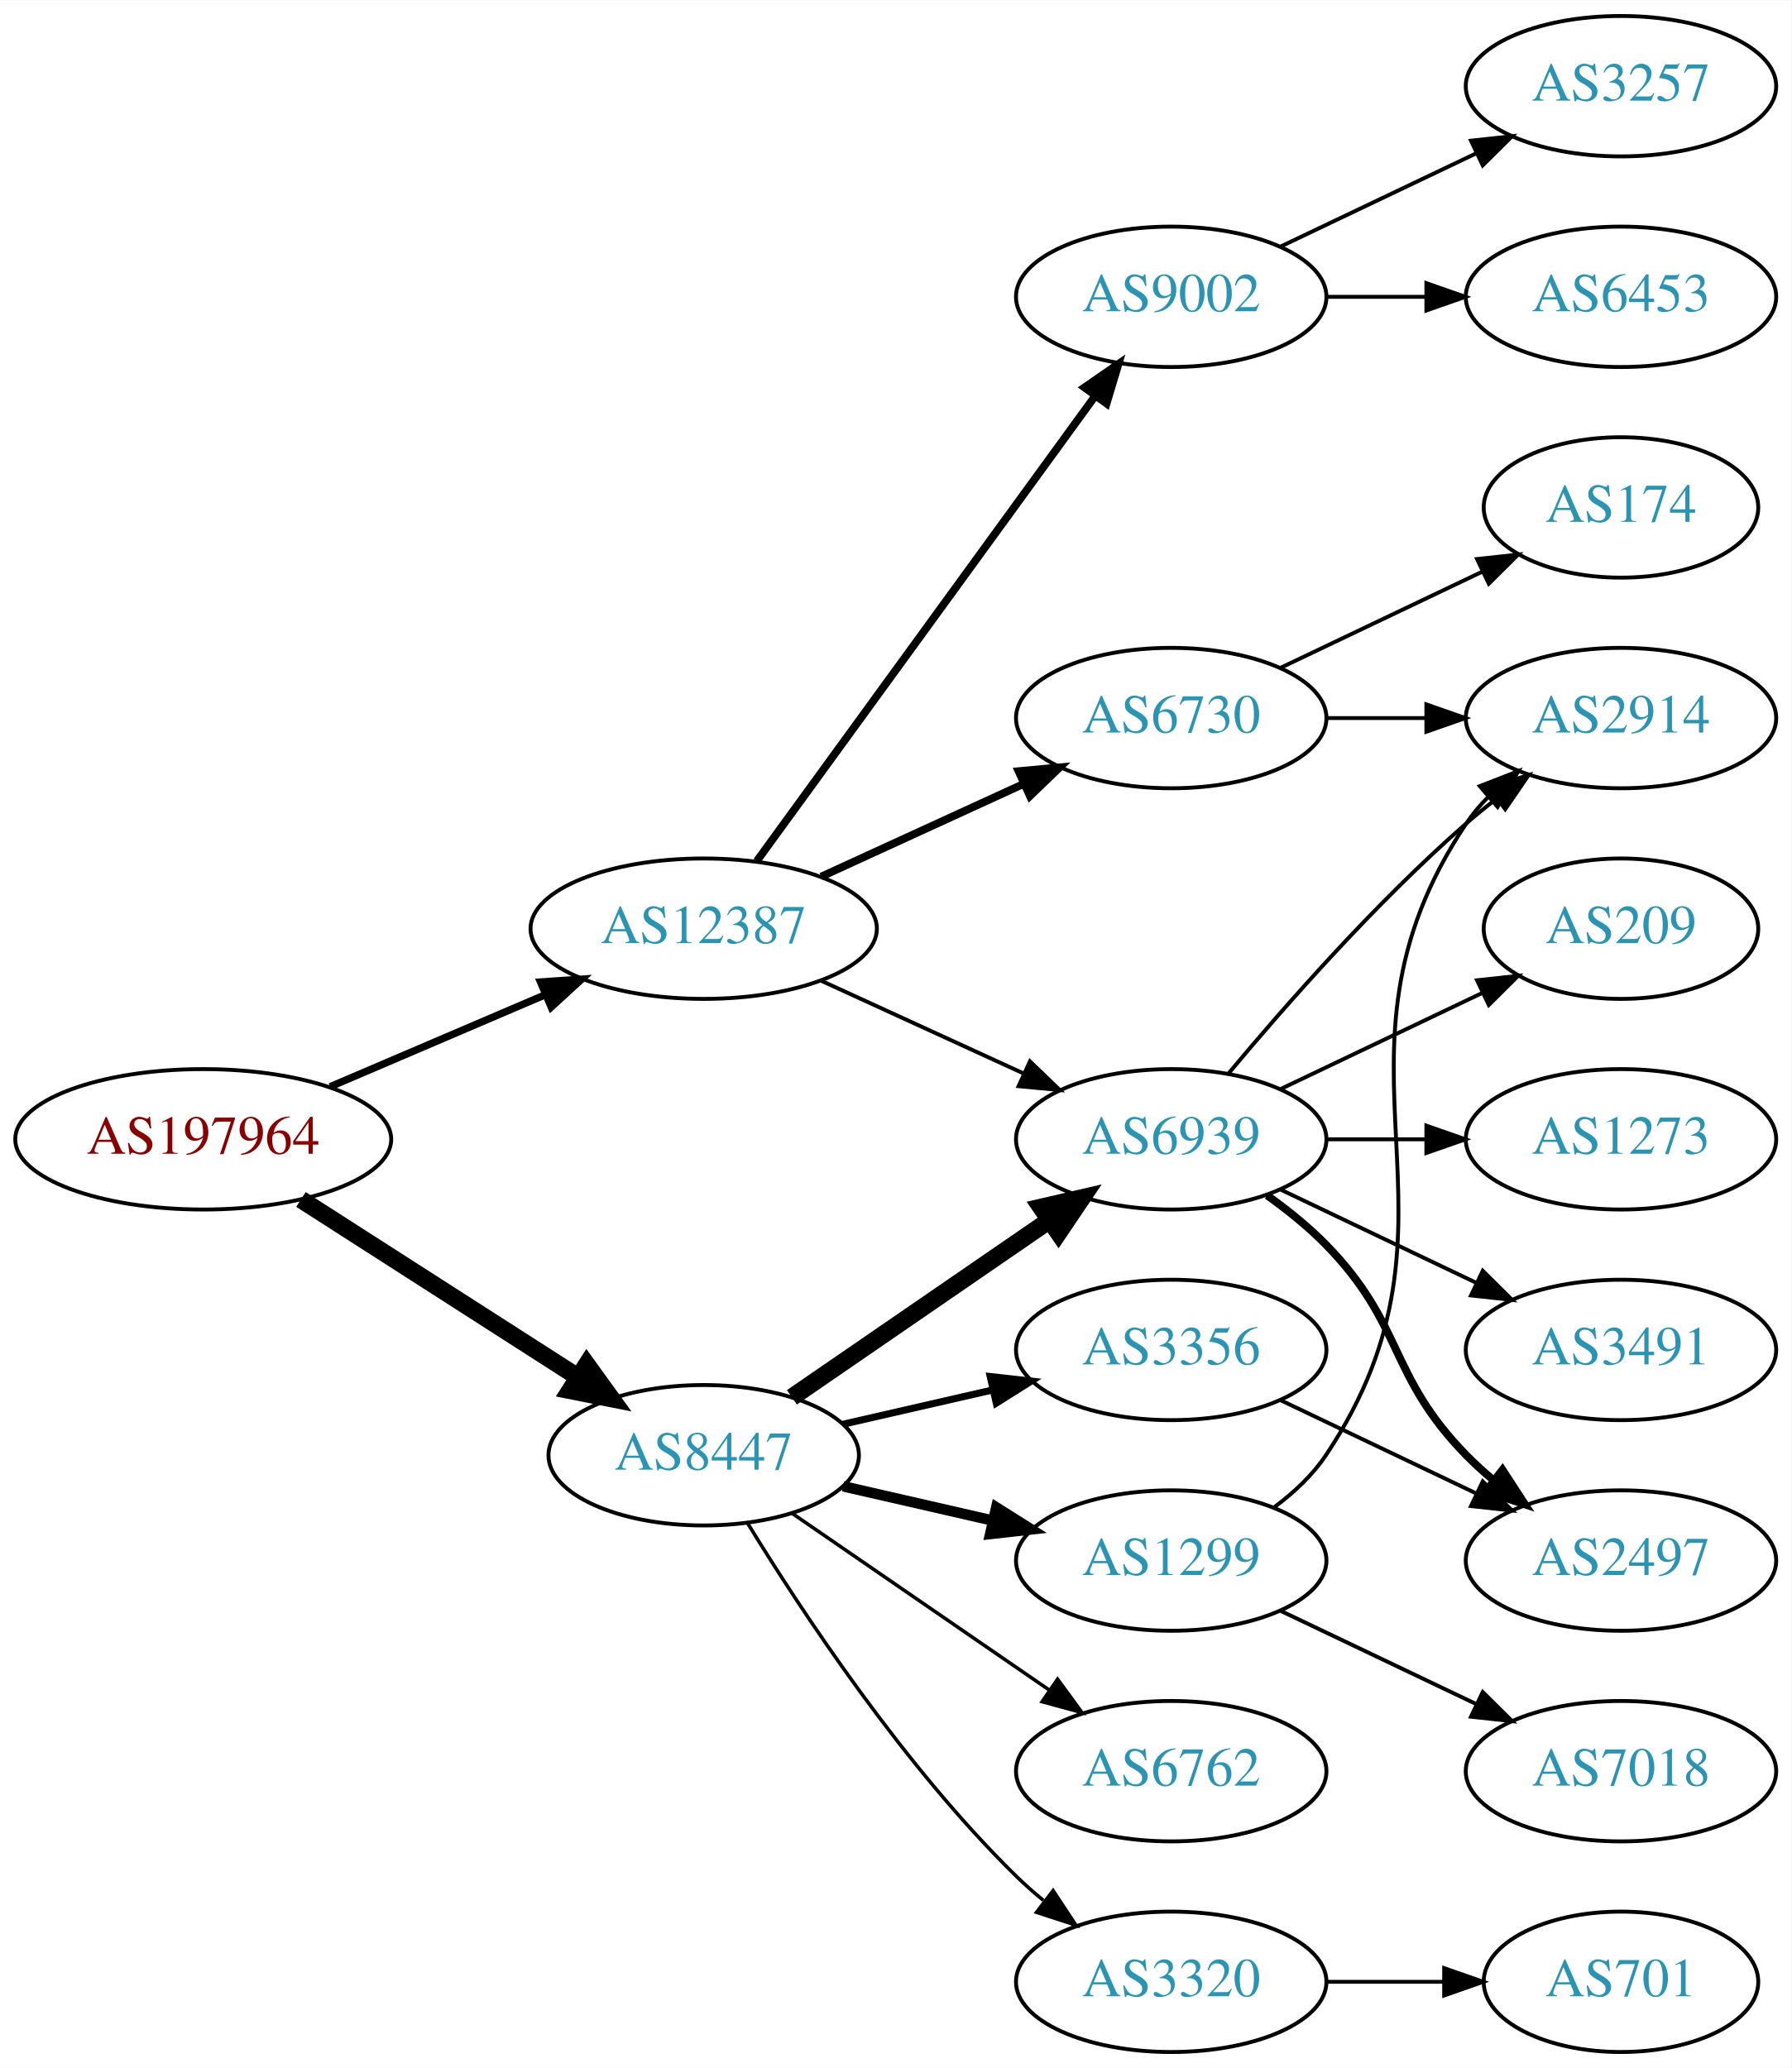
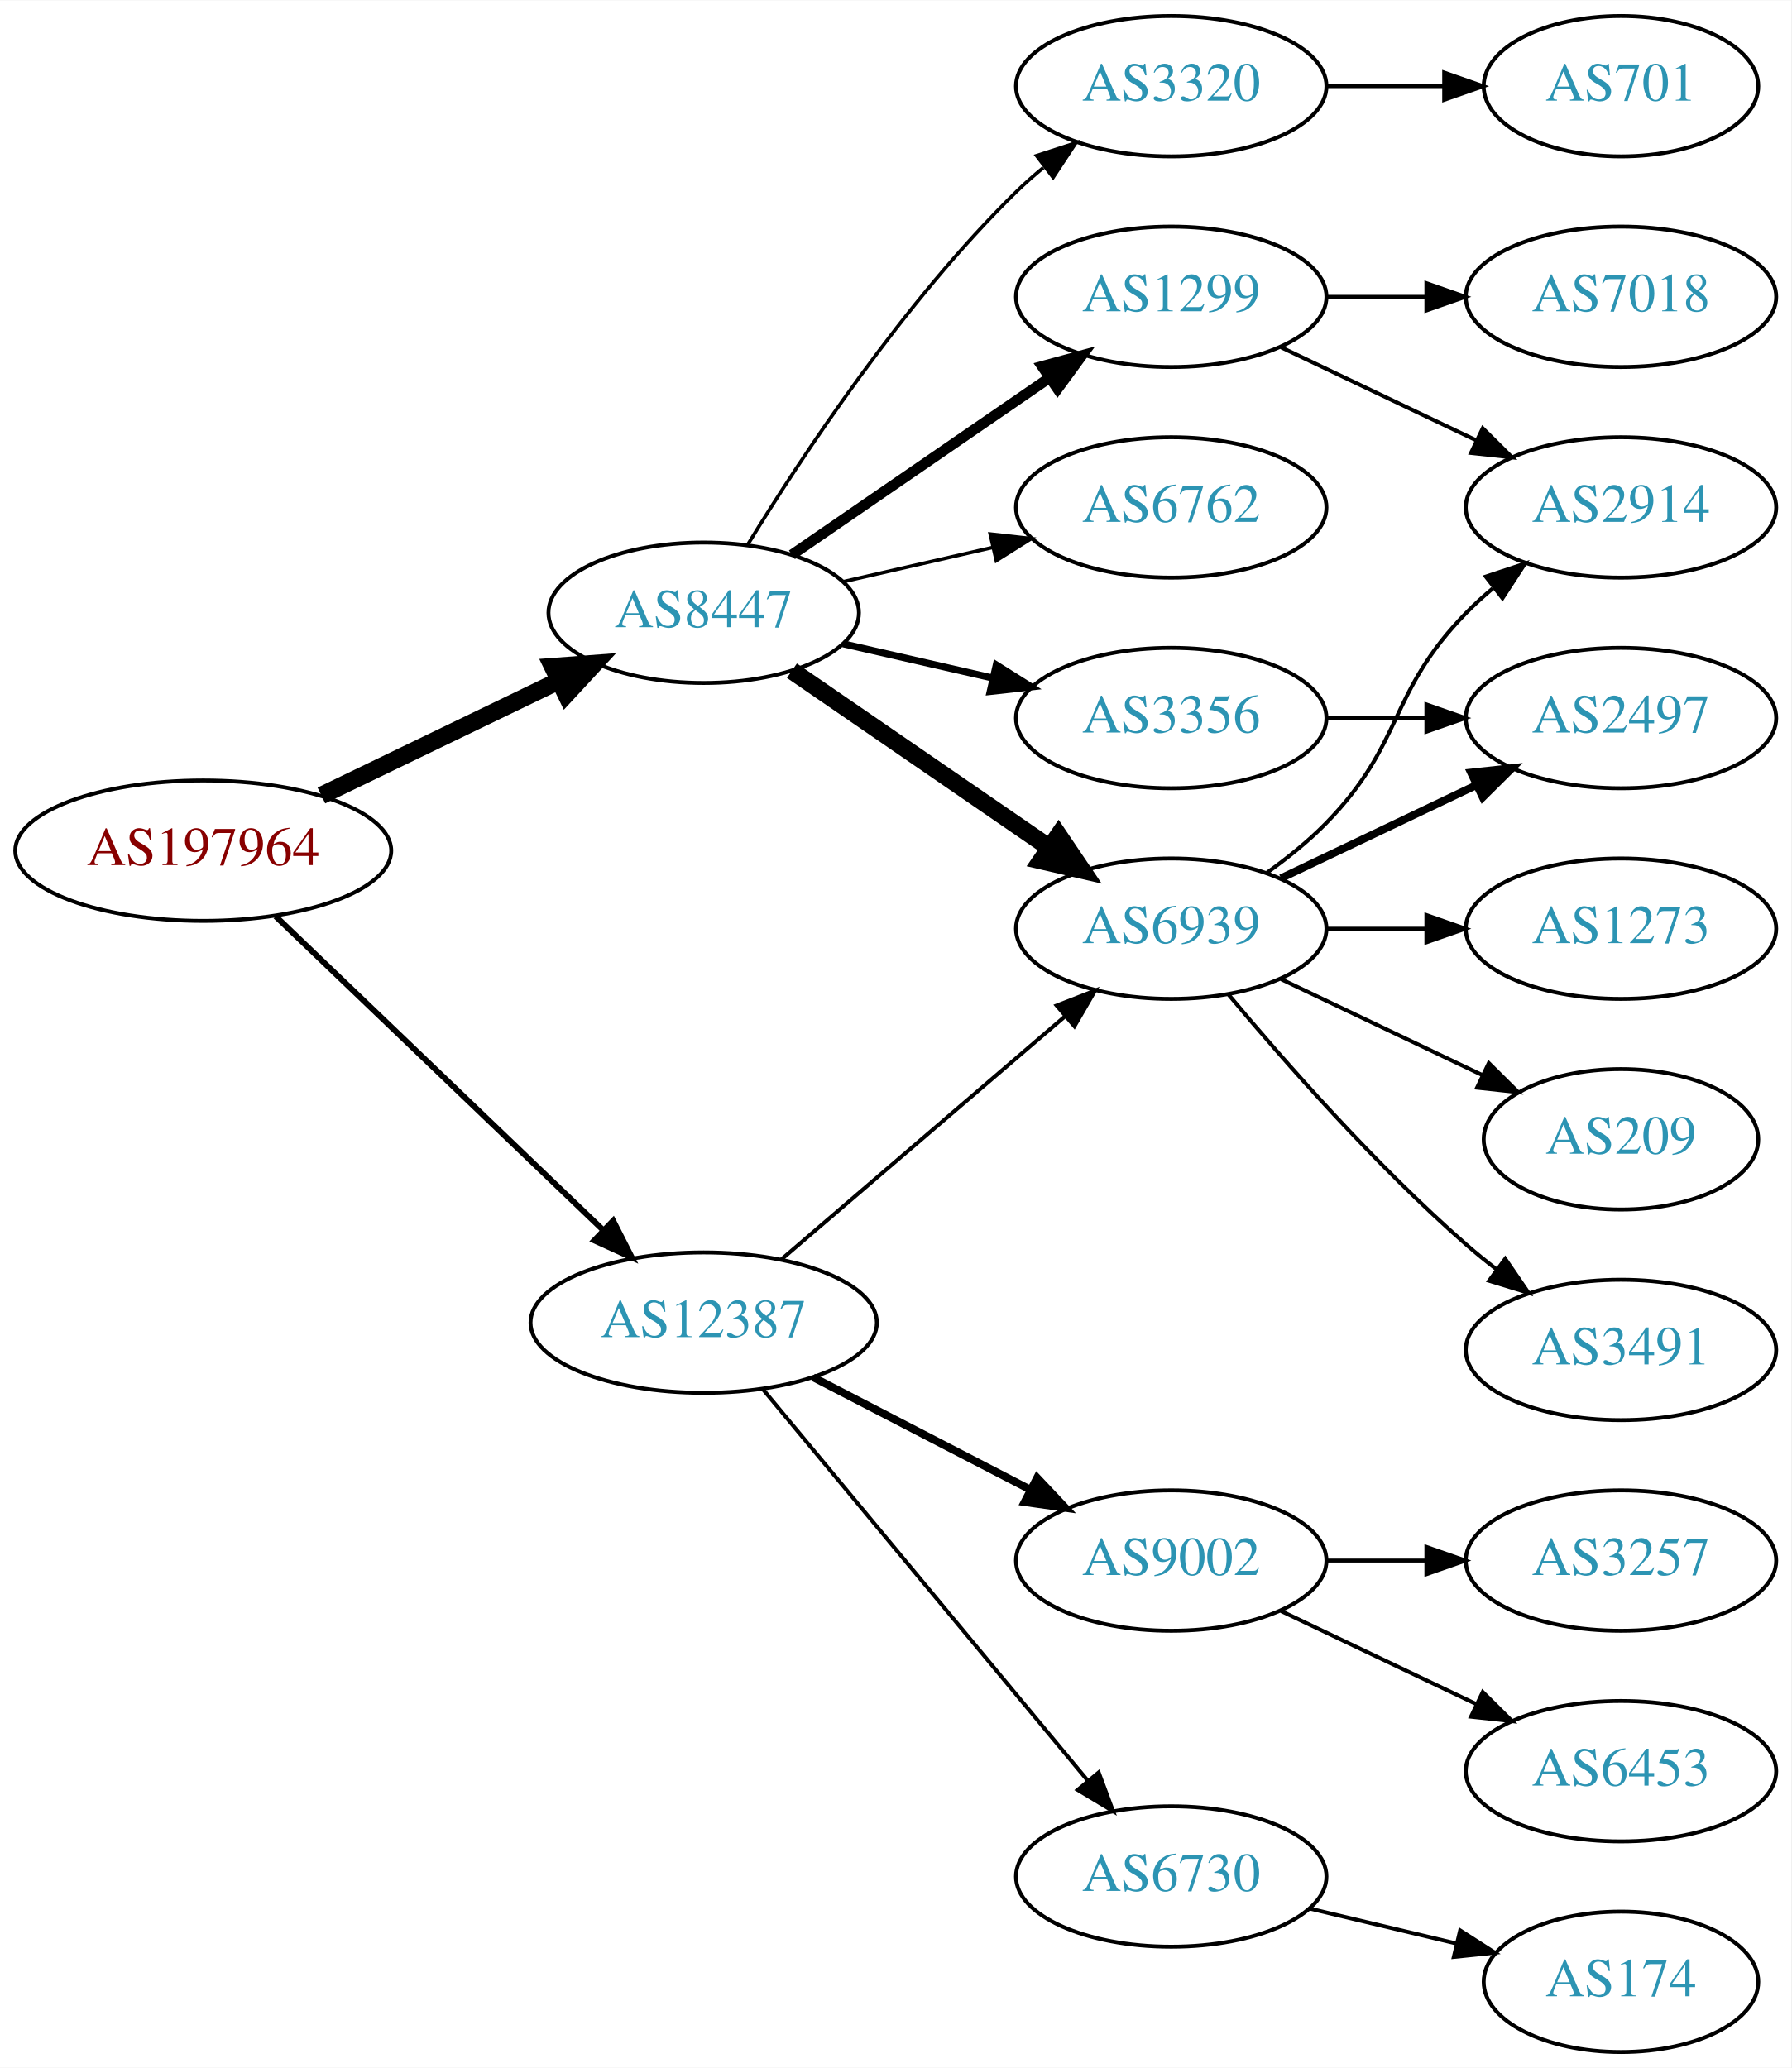
<svg xmlns="http://www.w3.org/2000/svg" xmlns:xlink="http://www.w3.org/1999/xlink" width="459pt" height="530pt" viewBox="0.00 0.00 459.17 530.00">
  <g id="graph0" class="graph" transform="scale(1 1) rotate(0) translate(4 526)">
    <polygon fill="white" stroke="none" points="-4,4 -4,-526 455.17,-526 455.17,4 -4,4" />
    <g id="node1" class="node">
      <g id="a_node1">
        <a xlink:href="/asn/197964" xlink:title="AS197964 ~ Julius Blum GmbH [AT]">
-           <ellipse fill="#ffffff" stroke="black" cx="48.096" cy="-234" rx="48.192" ry="18" />
-           <text text-anchor="middle" x="48.096" y="-230.3" font-family="Times,serif" font-size="14.00" fill="#880000">AS197964</text>
+           <ellipse fill="#ffffff" stroke="black" cx="48.096" cy="-308" rx="48.192" ry="18" />
+           <text text-anchor="middle" x="48.096" y="-304.3" font-family="Times,serif" font-size="14.00" fill="#880000">AS197964</text>
        </a>
      </g>
    </g>
    <g id="node2" class="node">
      <g id="a_node2">
        <a xlink:href="/asn/8447" xlink:title="AS8447 ~ A1 Telekom Austria AG [AT]">
-           <ellipse fill="#ffffff" stroke="black" cx="176.388" cy="-153" rx="39.794" ry="18" />
-           <text text-anchor="middle" x="176.388" y="-149.3" font-family="Times,serif" font-size="14.00" fill="#2c94b3">AS8447</text>
+           <ellipse fill="#ffffff" stroke="black" cx="176.388" cy="-369" rx="39.794" ry="18" />
+           <text text-anchor="middle" x="176.388" y="-365.3" font-family="Times,serif" font-size="14.00" fill="#2c94b3">AS8447</text>
        </a>
      </g>
    </g>
    <g id="edge1" class="edge">
-       <path fill="none" stroke="black" stroke-width="4.5" d="M73.147,-218.574C93.276,-205.664 122.141,-187.151 144.071,-173.085" />
-       <polygon fill="black" stroke="black" stroke-width="4.5" points="146.408,-176.264 152.7,-167.551 142.156,-169.636 146.408,-176.264" />
+       <path fill="none" stroke="black" stroke-width="4.5" d="M78.387,-322.148C96.547,-330.919 120.01,-342.252 139.312,-351.575" />
+       <polygon fill="black" stroke="black" stroke-width="4.5" points="137.694,-355.166 148.411,-355.97 141.119,-348.075 137.694,-355.166" />
    </g>
    <g id="node3" class="node">
      <g id="a_node3">
        <a xlink:href="/asn/12387" xlink:title="AS12387 ~ TON Total optical Networks AG [CH]">
-           <ellipse fill="#ffffff" stroke="black" cx="176.388" cy="-288" rx="44.393" ry="18" />
-           <text text-anchor="middle" x="176.388" y="-284.3" font-family="Times,serif" font-size="14.00" fill="#2c94b3">AS12387</text>
+           <ellipse fill="#ffffff" stroke="black" cx="176.388" cy="-187" rx="44.393" ry="18" />
+           <text text-anchor="middle" x="176.388" y="-183.3" font-family="Times,serif" font-size="14.00" fill="#2c94b3">AS12387</text>
        </a>
      </g>
    </g>
    <g id="edge2" class="edge">
-       <path fill="none" stroke="black" stroke-width="1.875" d="M80.639,-247.487C97.283,-254.604 117.873,-263.408 135.604,-270.989" />
-       <polygon fill="black" stroke="black" stroke-width="1.875" points="134.545,-274.343 145.116,-275.057 137.297,-267.907 134.545,-274.343" />
+       <path fill="none" stroke="black" stroke-width="1.5" d="M66.656,-291.175C88.522,-270.225 126.005,-234.314 150.74,-210.614" />
+       <polygon fill="black" stroke="black" stroke-width="1.5" points="153.177,-213.127 157.976,-203.682 148.334,-208.073 153.177,-213.127" />
    </g>
    <g id="node4" class="node">
      <g id="a_node4">
        <a xlink:href="/asn/1299" xlink:title="AS1299 ~ Telia Carrier [EU]">
-           <ellipse fill="#ffffff" stroke="black" cx="296.23" cy="-126" rx="39.794" ry="18" />
-           <text text-anchor="middle" x="296.23" y="-122.3" font-family="Times,serif" font-size="14.00" fill="#2c94b3">AS1299</text>
+           <ellipse fill="#ffffff" stroke="black" cx="296.23" cy="-450" rx="39.794" ry="18" />
+           <text text-anchor="middle" x="296.23" y="-446.3" font-family="Times,serif" font-size="14.00" fill="#2c94b3">AS1299</text>
        </a>
      </g>
    </g>
    <g id="edge3" class="edge">
-       <path fill="none" stroke="black" stroke-width="2.7" d="M212.107,-145.045C224.107,-142.296 237.728,-139.175 250.42,-136.267" />
-       <polygon fill="black" stroke="black" stroke-width="2.7" points="251.386,-139.636 260.352,-133.991 249.823,-132.813 251.386,-139.636" />
+       <path fill="none" stroke="black" stroke-width="2.7" d="M199.002,-383.857C217.49,-396.565 244.304,-414.995 264.934,-429.175" />
+       <polygon fill="black" stroke="black" stroke-width="2.7" points="263.13,-432.183 273.354,-434.963 267.096,-426.414 263.13,-432.183" />
    </g>
    <g id="node5" class="node">
      <g id="a_node5">
        <a xlink:href="/asn/6939" xlink:title="AS6939 ~ Hurricane Electric LLC [US]">
-           <ellipse fill="#ffffff" stroke="black" cx="296.23" cy="-234" rx="39.794" ry="18" />
-           <text text-anchor="middle" x="296.23" y="-230.3" font-family="Times,serif" font-size="14.00" fill="#2c94b3">AS6939</text>
+           <ellipse fill="#ffffff" stroke="black" cx="296.23" cy="-288" rx="39.794" ry="18" />
+           <text text-anchor="middle" x="296.23" y="-284.3" font-family="Times,serif" font-size="14.00" fill="#2c94b3">AS6939</text>
        </a>
      </g>
    </g>
    <g id="edge4" class="edge">
-       <path fill="none" stroke="black" stroke-width="4.5" d="M199.002,-167.857C217.49,-180.565 244.304,-198.995 264.934,-213.175" />
-       <polygon fill="black" stroke="black" stroke-width="4.5" points="262.883,-216.544 273.354,-218.963 267.343,-210.054 262.883,-216.544" />
+       <path fill="none" stroke="black" stroke-width="4.5" d="M199.002,-354.143C217.49,-341.435 244.304,-323.005 264.934,-308.825" />
+       <polygon fill="black" stroke="black" stroke-width="4.5" points="267.343,-311.946 273.354,-303.037 262.883,-305.456 267.343,-311.946" />
    </g>
    <g id="node6" class="node">
      <g id="a_node6">
        <a xlink:href="/asn/3320" xlink:title="AS3320 ~ DTAG [DE]">
-           <ellipse fill="#ffffff" stroke="black" cx="296.23" cy="-18" rx="39.794" ry="18" />
-           <text text-anchor="middle" x="296.23" y="-14.3" font-family="Times,serif" font-size="14.00" fill="#2c94b3">AS3320</text>
+           <ellipse fill="#ffffff" stroke="black" cx="296.23" cy="-504" rx="39.794" ry="18" />
+           <text text-anchor="middle" x="296.23" y="-500.3" font-family="Times,serif" font-size="14.00" fill="#2c94b3">AS3320</text>
        </a>
      </g>
    </g>
    <g id="edge5" class="edge">
-       <path fill="none" stroke="black" stroke-width="0.9" d="M187.653,-135.56C201.462,-113.009 227.651,-73.278 256.584,-45 258.724,-42.908 261.041,-40.863 263.441,-38.895" />
-       <polygon fill="black" stroke="black" stroke-width="0.9" points="265.951,-41.382 271.782,-32.536 261.708,-35.815 265.951,-41.382" />
+       <path fill="none" stroke="black" stroke-width="0.9" d="M187.653,-386.44C201.462,-408.991 227.651,-448.722 256.584,-477 258.724,-479.092 261.041,-481.137 263.441,-483.106" />
+       <polygon fill="black" stroke="black" stroke-width="0.9" points="261.708,-486.185 271.782,-489.464 265.951,-480.618 261.708,-486.185" />
    </g>
    <g id="node7" class="node">
      <g id="a_node7">
-         <a xlink:href="/asn/6762" xlink:title="AS6762 ~ TELECOM ITALIA SPARKLE S.p.A. [IT]">
-           <ellipse fill="#ffffff" stroke="black" cx="296.23" cy="-72" rx="39.794" ry="18" />
-           <text text-anchor="middle" x="296.23" y="-68.3" font-family="Times,serif" font-size="14.00" fill="#2c94b3">AS6762</text>
+         <a xlink:href="/asn/3356" xlink:title="AS3356 ~ Level 3 Parent, LLC [US]">
+           <ellipse fill="#ffffff" stroke="black" cx="296.23" cy="-342" rx="39.794" ry="18" />
+           <text text-anchor="middle" x="296.23" y="-338.3" font-family="Times,serif" font-size="14.00" fill="#2c94b3">AS3356</text>
        </a>
      </g>
    </g>
    <g id="edge6" class="edge">
-       <path fill="none" stroke="black" stroke-width="0.9" d="M199.002,-138.143C217.49,-125.435 244.304,-107.005 264.934,-92.825" />
-       <polygon fill="black" stroke="black" stroke-width="0.9" points="267.096,-95.586 273.354,-87.037 263.13,-89.817 267.096,-95.586" />
+       <path fill="none" stroke="black" stroke-width="1.8" d="M212.107,-361.045C224.107,-358.296 237.728,-355.175 250.42,-352.267" />
+       <polygon fill="black" stroke="black" stroke-width="1.8" points="251.386,-355.636 260.352,-349.991 249.823,-348.813 251.386,-355.636" />
    </g>
    <g id="node8" class="node">
      <g id="a_node8">
-         <a xlink:href="/asn/3356" xlink:title="AS3356 ~ Level 3 Parent, LLC [US]">
-           <ellipse fill="#ffffff" stroke="black" cx="296.23" cy="-180" rx="39.794" ry="18" />
-           <text text-anchor="middle" x="296.23" y="-176.3" font-family="Times,serif" font-size="14.00" fill="#2c94b3">AS3356</text>
+         <a xlink:href="/asn/6762" xlink:title="AS6762 ~ TELECOM ITALIA SPARKLE S.p.A. [IT]">
+           <ellipse fill="#ffffff" stroke="black" cx="296.23" cy="-396" rx="39.794" ry="18" />
+           <text text-anchor="middle" x="296.23" y="-392.3" font-family="Times,serif" font-size="14.00" fill="#2c94b3">AS6762</text>
        </a>
      </g>
    </g>
    <g id="edge7" class="edge">
-       <path fill="none" stroke="black" stroke-width="1.8" d="M212.107,-160.955C224.107,-163.704 237.728,-166.825 250.42,-169.733" />
-       <polygon fill="black" stroke="black" stroke-width="1.8" points="249.823,-173.187 260.352,-172.009 251.386,-166.364 249.823,-173.187" />
-     </g>
-     <g id="edge18" class="edge">
-       <path fill="none" stroke="black" d="M206.517,-274.652C222.128,-267.498 241.526,-258.609 258.198,-250.97" />
-       <polygon fill="black" stroke="black" points="260.017,-253.986 267.65,-246.638 257.101,-247.622 260.017,-253.986" />
+       <path fill="none" stroke="black" stroke-width="0.9" d="M212.107,-376.955C224.107,-379.704 237.728,-382.825 250.42,-385.733" />
+       <polygon fill="black" stroke="black" stroke-width="0.9" points="249.823,-389.187 260.352,-388.009 251.386,-382.364 249.823,-389.187" />
+     </g>
+     <g id="edge17" class="edge">
+       <path fill="none" stroke="black" d="M196.321,-203.227C216.022,-220.113 247.017,-246.678 269.056,-265.566" />
+       <polygon fill="black" stroke="black" points="266.862,-268.296 276.732,-272.146 271.417,-262.981 266.862,-268.296" />
    </g>
    <g id="node16" class="node">
      <g id="a_node16">
        <a xlink:href="/asn/6730" xlink:title="AS6730 ~ Sunrise Communications AG [CH]">
-           <ellipse fill="#ffffff" stroke="black" cx="296.23" cy="-342" rx="39.794" ry="18" />
-           <text text-anchor="middle" x="296.23" y="-338.3" font-family="Times,serif" font-size="14.00" fill="#2c94b3">AS6730</text>
-         </a>
-       </g>
-     </g>
-     <g id="edge17" class="edge">
-       <path fill="none" stroke="black" stroke-width="2" d="M206.517,-301.348C222.128,-308.502 241.526,-317.391 258.198,-325.03" />
-       <polygon fill="black" stroke="black" stroke-width="2" points="257.101,-328.378 267.65,-329.362 260.017,-322.014 257.101,-328.378" />
+           <ellipse fill="#ffffff" stroke="black" cx="296.23" cy="-45" rx="39.794" ry="18" />
+           <text text-anchor="middle" x="296.23" y="-41.3" font-family="Times,serif" font-size="14.00" fill="#2c94b3">AS6730</text>
+         </a>
+       </g>
+     </g>
+     <g id="edge18" class="edge">
+       <path fill="none" stroke="black" d="M191.602,-169.871C212.328,-144.896 250.959,-98.346 274.751,-69.678" />
+       <polygon fill="black" stroke="black" points="277.638,-71.679 281.331,-61.748 272.252,-67.209 277.638,-71.679" />
    </g>
    <g id="node17" class="node">
      <g id="a_node17">
        <a xlink:href="/asn/9002" xlink:title="AS9002 ~ RETN Limited [EU]">
-           <ellipse fill="#ffffff" stroke="black" cx="296.23" cy="-450" rx="39.794" ry="18" />
-           <text text-anchor="middle" x="296.23" y="-446.3" font-family="Times,serif" font-size="14.00" fill="#2c94b3">AS9002</text>
+           <ellipse fill="#ffffff" stroke="black" cx="296.23" cy="-126" rx="39.794" ry="18" />
+           <text text-anchor="middle" x="296.23" y="-122.3" font-family="Times,serif" font-size="14.00" fill="#2c94b3">AS9002</text>
        </a>
      </g>
    </g>
    <g id="edge19" class="edge">
-       <path fill="none" stroke="black" stroke-width="2" d="M189.999,-305.337C210.82,-333.96 252.482,-391.233 276.671,-424.486" />
-       <polygon fill="black" stroke="black" stroke-width="2" points="273.997,-426.76 282.71,-432.788 279.657,-422.642 273.997,-426.76" />
+       <path fill="none" stroke="black" stroke-width="2" d="M204.423,-173.005C220.972,-164.439 242.324,-153.386 260.165,-144.151" />
+       <polygon fill="black" stroke="black" stroke-width="2" points="261.859,-147.215 269.131,-139.51 258.641,-140.999 261.859,-147.215" />
    </g>
    <g id="node9" class="node">
      <g id="a_node9">
        <a xlink:href="/asn/2914" xlink:title="AS2914 ~ NTT America, Inc. [US]">
-           <ellipse fill="#ffffff" stroke="black" cx="411.523" cy="-342" rx="39.794" ry="18" />
-           <text text-anchor="middle" x="411.523" y="-338.3" font-family="Times,serif" font-size="14.00" fill="#2c94b3">AS2914</text>
+           <ellipse fill="#ffffff" stroke="black" cx="411.523" cy="-396" rx="39.794" ry="18" />
+           <text text-anchor="middle" x="411.523" y="-392.3" font-family="Times,serif" font-size="14.00" fill="#2c94b3">AS2914</text>
        </a>
      </g>
    </g>
    <g id="edge8" class="edge">
-       <path fill="none" stroke="black" d="M322.549,-139.607C327.605,-143.351 332.417,-147.831 335.877,-153 376.901,-214.294 330.852,-253.706 371.877,-315 373.498,-317.423 375.417,-319.695 377.519,-321.81" />
-       <polygon fill="black" stroke="black" points="375.332,-324.546 385.204,-328.393 379.886,-319.229 375.332,-324.546" />
+       <path fill="none" stroke="black" d="M324.367,-437.066C339.361,-429.919 358.182,-420.948 374.405,-413.215" />
+       <polygon fill="black" stroke="black" points="376.087,-416.291 383.608,-408.829 373.075,-409.972 376.087,-416.291" />
    </g>
    <g id="node10" class="node">
      <g id="a_node10">
        <a xlink:href="/asn/7018" xlink:title="AS7018 ~ AT&amp;T Services, Inc. [US]">
-           <ellipse fill="#ffffff" stroke="black" cx="411.523" cy="-72" rx="39.794" ry="18" />
-           <text text-anchor="middle" x="411.523" y="-68.3" font-family="Times,serif" font-size="14.00" fill="#2c94b3">AS7018</text>
+           <ellipse fill="#ffffff" stroke="black" cx="411.523" cy="-450" rx="39.794" ry="18" />
+           <text text-anchor="middle" x="411.523" y="-446.3" font-family="Times,serif" font-size="14.00" fill="#2c94b3">AS7018</text>
        </a>
      </g>
    </g>
    <g id="edge9" class="edge">
-       <path fill="none" stroke="black" d="M324.367,-113.066C339.361,-105.919 358.182,-96.948 374.405,-89.215" />
-       <polygon fill="black" stroke="black" points="376.087,-92.291 383.608,-84.829 373.075,-85.972 376.087,-92.291" />
-     </g>
-     <g id="edge14" class="edge">
-       <path fill="none" stroke="black" d="M310.86,-250.817C325.143,-267.929 348.689,-294.745 371.877,-315 374.342,-317.154 376.981,-319.294 379.678,-321.372" />
-       <polygon fill="black" stroke="black" points="377.703,-324.264 387.832,-327.37 381.851,-318.625 377.703,-324.264" />
+       <path fill="none" stroke="black" d="M335.902,-450C344.105,-450 352.869,-450 361.401,-450" />
+       <polygon fill="black" stroke="black" points="361.641,-453.5 371.641,-450 361.641,-446.5 361.641,-453.5" />
+     </g>
+     <g id="edge13" class="edge">
+       <path fill="none" stroke="black" d="M320.824,-302.389C326.08,-306.148 331.412,-310.437 335.877,-315 356.049,-335.617 351.704,-348.383 371.877,-369 373.969,-371.139 376.253,-373.218 378.63,-375.21" />
+       <polygon fill="black" stroke="black" points="376.873,-378.275 386.929,-381.611 381.148,-372.732 376.873,-378.275" />
    </g>
    <g id="node11" class="node">
      <g id="a_node11">
-         <a xlink:href="/asn/209" xlink:title="AS209 ~ CenturyLink Communications, LLC [US]">
-           <ellipse fill="#ffffff" stroke="black" cx="411.523" cy="-288" rx="35.194" ry="18" />
-           <text text-anchor="middle" x="411.523" y="-284.3" font-family="Times,serif" font-size="14.00" fill="#2c94b3">AS209</text>
+         <a xlink:href="/asn/1273" xlink:title="AS1273 ~ Vodafone Group PLC [EU]">
+           <ellipse fill="#ffffff" stroke="black" cx="411.523" cy="-288" rx="39.794" ry="18" />
+           <text text-anchor="middle" x="411.523" y="-284.3" font-family="Times,serif" font-size="14.00" fill="#2c94b3">AS1273</text>
        </a>
      </g>
    </g>
    <g id="edge10" class="edge">
-       <path fill="none" stroke="black" d="M324.367,-246.934C339.798,-254.29 359.284,-263.577 375.819,-271.459" />
-       <polygon fill="black" stroke="black" points="374.628,-274.768 385.161,-275.911 377.64,-268.449 374.628,-274.768" />
+       <path fill="none" stroke="black" d="M335.902,-288C344.105,-288 352.869,-288 361.401,-288" />
+       <polygon fill="black" stroke="black" points="361.641,-291.5 371.641,-288 361.641,-284.5 361.641,-291.5" />
    </g>
    <g id="node12" class="node">
      <g id="a_node12">
-         <a xlink:href="/asn/1273" xlink:title="AS1273 ~ Vodafone Group PLC [EU]">
-           <ellipse fill="#ffffff" stroke="black" cx="411.523" cy="-234" rx="39.794" ry="18" />
-           <text text-anchor="middle" x="411.523" y="-230.3" font-family="Times,serif" font-size="14.00" fill="#2c94b3">AS1273</text>
+         <a xlink:href="/asn/209" xlink:title="AS209 ~ CenturyLink Communications, LLC [US]">
+           <ellipse fill="#ffffff" stroke="black" cx="411.523" cy="-234" rx="35.194" ry="18" />
+           <text text-anchor="middle" x="411.523" y="-230.3" font-family="Times,serif" font-size="14.00" fill="#2c94b3">AS209</text>
        </a>
      </g>
    </g>
    <g id="edge11" class="edge">
-       <path fill="none" stroke="black" d="M335.902,-234C344.105,-234 352.869,-234 361.401,-234" />
-       <polygon fill="black" stroke="black" points="361.641,-237.5 371.641,-234 361.641,-230.5 361.641,-237.5" />
+       <path fill="none" stroke="black" d="M324.367,-275.066C339.798,-267.71 359.284,-258.423 375.819,-250.541" />
+       <polygon fill="black" stroke="black" points="377.64,-253.551 385.161,-246.089 374.628,-247.232 377.64,-253.551" />
    </g>
    <g id="node13" class="node">
      <g id="a_node13">
-         <a xlink:href="/asn/2497" xlink:title="AS2497 ~ Internet Initiative Japan Inc. [JP]">
-           <ellipse fill="#ffffff" stroke="black" cx="411.523" cy="-126" rx="39.794" ry="18" />
-           <text text-anchor="middle" x="411.523" y="-122.3" font-family="Times,serif" font-size="14.00" fill="#2c94b3">AS2497</text>
-         </a>
-       </g>
-     </g>
-     <g id="edge12" class="edge">
-       <path fill="none" stroke="black" stroke-width="2" d="M320.824,-219.611C326.08,-215.852 331.412,-211.563 335.877,-207 356.049,-186.383 351.704,-173.617 371.877,-153 373.969,-150.861 376.253,-148.782 378.63,-146.79" />
-       <polygon fill="black" stroke="black" stroke-width="2" points="381.148,-149.268 386.929,-140.389 376.873,-143.725 381.148,-149.268" />
-     </g>
-     <g id="node14" class="node">
-       <g id="a_node14">
        <a xlink:href="/asn/3491" xlink:title="AS3491 ~ PCCW Global, Inc. [US]">
          <ellipse fill="#ffffff" stroke="black" cx="411.523" cy="-180" rx="39.794" ry="18" />
          <text text-anchor="middle" x="411.523" y="-176.3" font-family="Times,serif" font-size="14.00" fill="#2c94b3">AS3491</text>
        </a>
      </g>
    </g>
-     <g id="edge13" class="edge">
-       <path fill="none" stroke="black" d="M324.367,-221.066C339.361,-213.919 358.182,-204.948 374.405,-197.215" />
-       <polygon fill="black" stroke="black" points="376.087,-200.291 383.608,-192.829 373.075,-193.972 376.087,-200.291" />
+     <g id="edge12" class="edge">
+       <path fill="none" stroke="black" d="M310.86,-271.183C325.143,-254.071 348.689,-227.255 371.877,-207 374.342,-204.846 376.981,-202.706 379.678,-200.628" />
+       <polygon fill="black" stroke="black" points="381.851,-203.375 387.832,-194.63 377.703,-197.736 381.851,-203.375" />
+     </g>
+     <g id="node14" class="node">
+       <g id="a_node14">
+         <a xlink:href="/asn/2497" xlink:title="AS2497 ~ Internet Initiative Japan Inc. [JP]">
+           <ellipse fill="#ffffff" stroke="black" cx="411.523" cy="-342" rx="39.794" ry="18" />
+           <text text-anchor="middle" x="411.523" y="-338.3" font-family="Times,serif" font-size="14.00" fill="#2c94b3">AS2497</text>
+         </a>
+       </g>
+     </g>
+     <g id="edge14" class="edge">
+       <path fill="none" stroke="black" stroke-width="2" d="M324.367,-300.934C339.361,-308.081 358.182,-317.052 374.405,-324.785" />
+       <polygon fill="black" stroke="black" stroke-width="2" points="373.075,-328.028 383.608,-329.171 376.087,-321.709 373.075,-328.028" />
    </g>
    <g id="node15" class="node">
      <g id="a_node15">
        <a xlink:href="/asn/701" xlink:title="AS701 ~ UUNET [US]">
-           <ellipse fill="#ffffff" stroke="black" cx="411.523" cy="-18" rx="35.194" ry="18" />
-           <text text-anchor="middle" x="411.523" y="-14.3" font-family="Times,serif" font-size="14.00" fill="#2c94b3">AS701</text>
+           <ellipse fill="#ffffff" stroke="black" cx="411.523" cy="-504" rx="35.194" ry="18" />
+           <text text-anchor="middle" x="411.523" y="-500.3" font-family="Times,serif" font-size="14.00" fill="#2c94b3">AS701</text>
        </a>
      </g>
    </g>
    <g id="edge15" class="edge">
-       <path fill="none" stroke="black" d="M335.902,-18C345.608,-18 356.098,-18 366.061,-18" />
-       <polygon fill="black" stroke="black" points="366.198,-21.5 376.198,-18 366.198,-14.5 366.198,-21.5" />
+       <path fill="none" stroke="black" d="M335.902,-504C345.608,-504 356.098,-504 366.061,-504" />
+       <polygon fill="black" stroke="black" points="366.198,-507.5 376.198,-504 366.198,-500.5 366.198,-507.5" />
    </g>
    <g id="edge16" class="edge">
-       <path fill="none" stroke="black" d="M324.367,-167.066C339.361,-159.919 358.182,-150.948 374.405,-143.215" />
-       <polygon fill="black" stroke="black" points="376.087,-146.291 383.608,-138.829 373.075,-139.972 376.087,-146.291" />
-     </g>
-     <g id="edge20" class="edge">
      <path fill="none" stroke="black" d="M335.902,-342C344.105,-342 352.869,-342 361.401,-342" />
      <polygon fill="black" stroke="black" points="361.641,-345.5 371.641,-342 361.641,-338.5 361.641,-345.5" />
    </g>
    <g id="node18" class="node">
      <g id="a_node18">
        <a xlink:href="/asn/174" xlink:title="AS174 ~ Cogent Communications [US]">
-           <ellipse fill="#ffffff" stroke="black" cx="411.523" cy="-396" rx="35.194" ry="18" />
-           <text text-anchor="middle" x="411.523" y="-392.3" font-family="Times,serif" font-size="14.00" fill="#2c94b3">AS174</text>
-         </a>
-       </g>
-     </g>
-     <g id="edge21" class="edge">
-       <path fill="none" stroke="black" d="M324.367,-354.934C339.798,-362.29 359.284,-371.577 375.819,-379.459" />
-       <polygon fill="black" stroke="black" points="374.628,-382.768 385.161,-383.911 377.64,-376.449 374.628,-382.768" />
+           <ellipse fill="#ffffff" stroke="black" cx="411.523" cy="-18" rx="35.194" ry="18" />
+           <text text-anchor="middle" x="411.523" y="-14.3" font-family="Times,serif" font-size="14.00" fill="#2c94b3">AS174</text>
+         </a>
+       </g>
+     </g>
+     <g id="edge20" class="edge">
+       <path fill="none" stroke="black" d="M331.837,-36.752C343.632,-33.941 356.937,-30.771 369.204,-27.847" />
+       <polygon fill="black" stroke="black" points="370.293,-31.186 379.209,-25.463 368.67,-24.377 370.293,-31.186" />
    </g>
    <g id="node19" class="node">
      <g id="a_node19">
-         <a xlink:href="/asn/3257" xlink:title="AS3257 ~ GTT [DE]">
-           <ellipse fill="#ffffff" stroke="black" cx="411.523" cy="-504" rx="39.794" ry="18" />
-           <text text-anchor="middle" x="411.523" y="-500.3" font-family="Times,serif" font-size="14.00" fill="#2c94b3">AS3257</text>
-         </a>
-       </g>
-     </g>
-     <g id="edge22" class="edge">
-       <path fill="none" stroke="black" d="M324.367,-462.934C339.361,-470.081 358.182,-479.052 374.405,-486.785" />
-       <polygon fill="black" stroke="black" points="373.075,-490.028 383.608,-491.171 376.087,-483.709 373.075,-490.028" />
+         <a xlink:href="/asn/6453" xlink:title="AS6453 ~ TATA COMMUNICATIONS (AMERICA) INC [US]">
+           <ellipse fill="#ffffff" stroke="black" cx="411.523" cy="-72" rx="39.794" ry="18" />
+           <text text-anchor="middle" x="411.523" y="-68.3" font-family="Times,serif" font-size="14.00" fill="#2c94b3">AS6453</text>
+         </a>
+       </g>
+     </g>
+     <g id="edge21" class="edge">
+       <path fill="none" stroke="black" d="M324.367,-113.066C339.361,-105.919 358.182,-96.948 374.405,-89.215" />
+       <polygon fill="black" stroke="black" points="376.087,-92.291 383.608,-84.829 373.075,-85.972 376.087,-92.291" />
    </g>
    <g id="node20" class="node">
      <g id="a_node20">
-         <a xlink:href="/asn/6453" xlink:title="AS6453 ~ TATA COMMUNICATIONS (AMERICA) INC [US]">
-           <ellipse fill="#ffffff" stroke="black" cx="411.523" cy="-450" rx="39.794" ry="18" />
-           <text text-anchor="middle" x="411.523" y="-446.3" font-family="Times,serif" font-size="14.00" fill="#2c94b3">AS6453</text>
-         </a>
-       </g>
-     </g>
-     <g id="edge23" class="edge">
-       <path fill="none" stroke="black" d="M335.902,-450C344.105,-450 352.869,-450 361.401,-450" />
-       <polygon fill="black" stroke="black" points="361.641,-453.5 371.641,-450 361.641,-446.5 361.641,-453.5" />
+         <a xlink:href="/asn/3257" xlink:title="AS3257 ~ GTT [DE]">
+           <ellipse fill="#ffffff" stroke="black" cx="411.523" cy="-126" rx="39.794" ry="18" />
+           <text text-anchor="middle" x="411.523" y="-122.3" font-family="Times,serif" font-size="14.00" fill="#2c94b3">AS3257</text>
+         </a>
+       </g>
+     </g>
+     <g id="edge22" class="edge">
+       <path fill="none" stroke="black" d="M335.902,-126C344.105,-126 352.869,-126 361.401,-126" />
+       <polygon fill="black" stroke="black" points="361.641,-129.5 371.641,-126 361.641,-122.5 361.641,-129.5" />
    </g>
  </g>
</svg>
